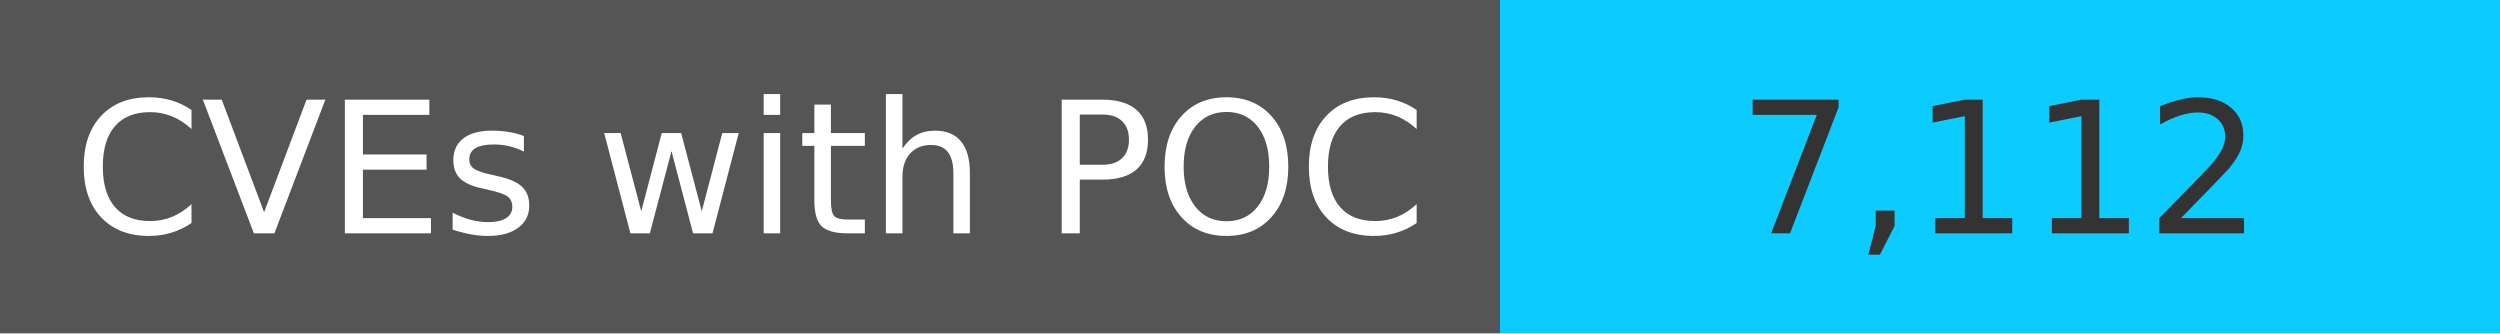
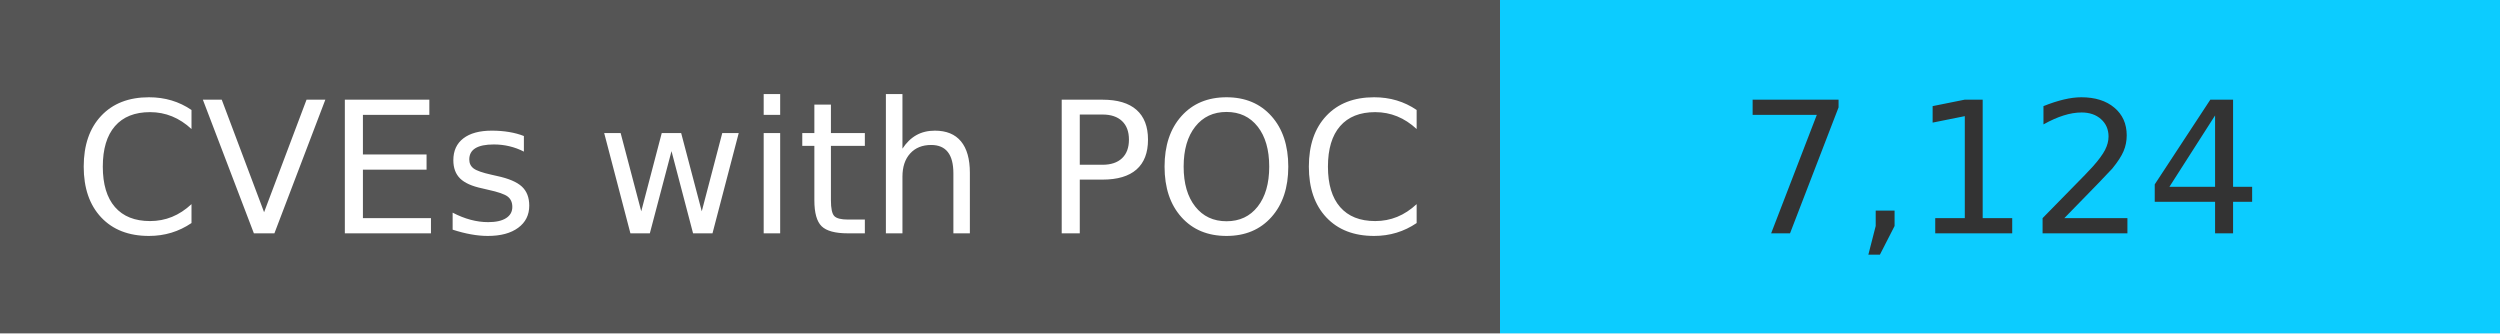
<svg xmlns="http://www.w3.org/2000/svg" width="150" height="20" role="img">
  <linearGradient id="s" x2="0" y2="100%">
    <stop offset="0" stop-color="#bbb" stop-opacity=".1" />
    <stop offset="1" stop-opacity=".1" />
  </linearGradient>
  <g>
    <rect width="90" height="20" fill="#555" />
    <rect x="90" width="267" height="20" fill="#0cccff" />
  </g>
  <g fill="#fff" text-anchor="middle" font-family="Verdana,Geneva,DejaVu Sans,sans-serif" text-rendering="geometricPrecision" font-size="110">
    <text x="450" y="140" transform="scale(.1)" fill="#fff">
            CVEs with POC
        </text>
    <text x="1200" y="140" transform="scale(.1)" fill="#333">
-             7,112
+             7,124
        </text>
  </g>
</svg>
